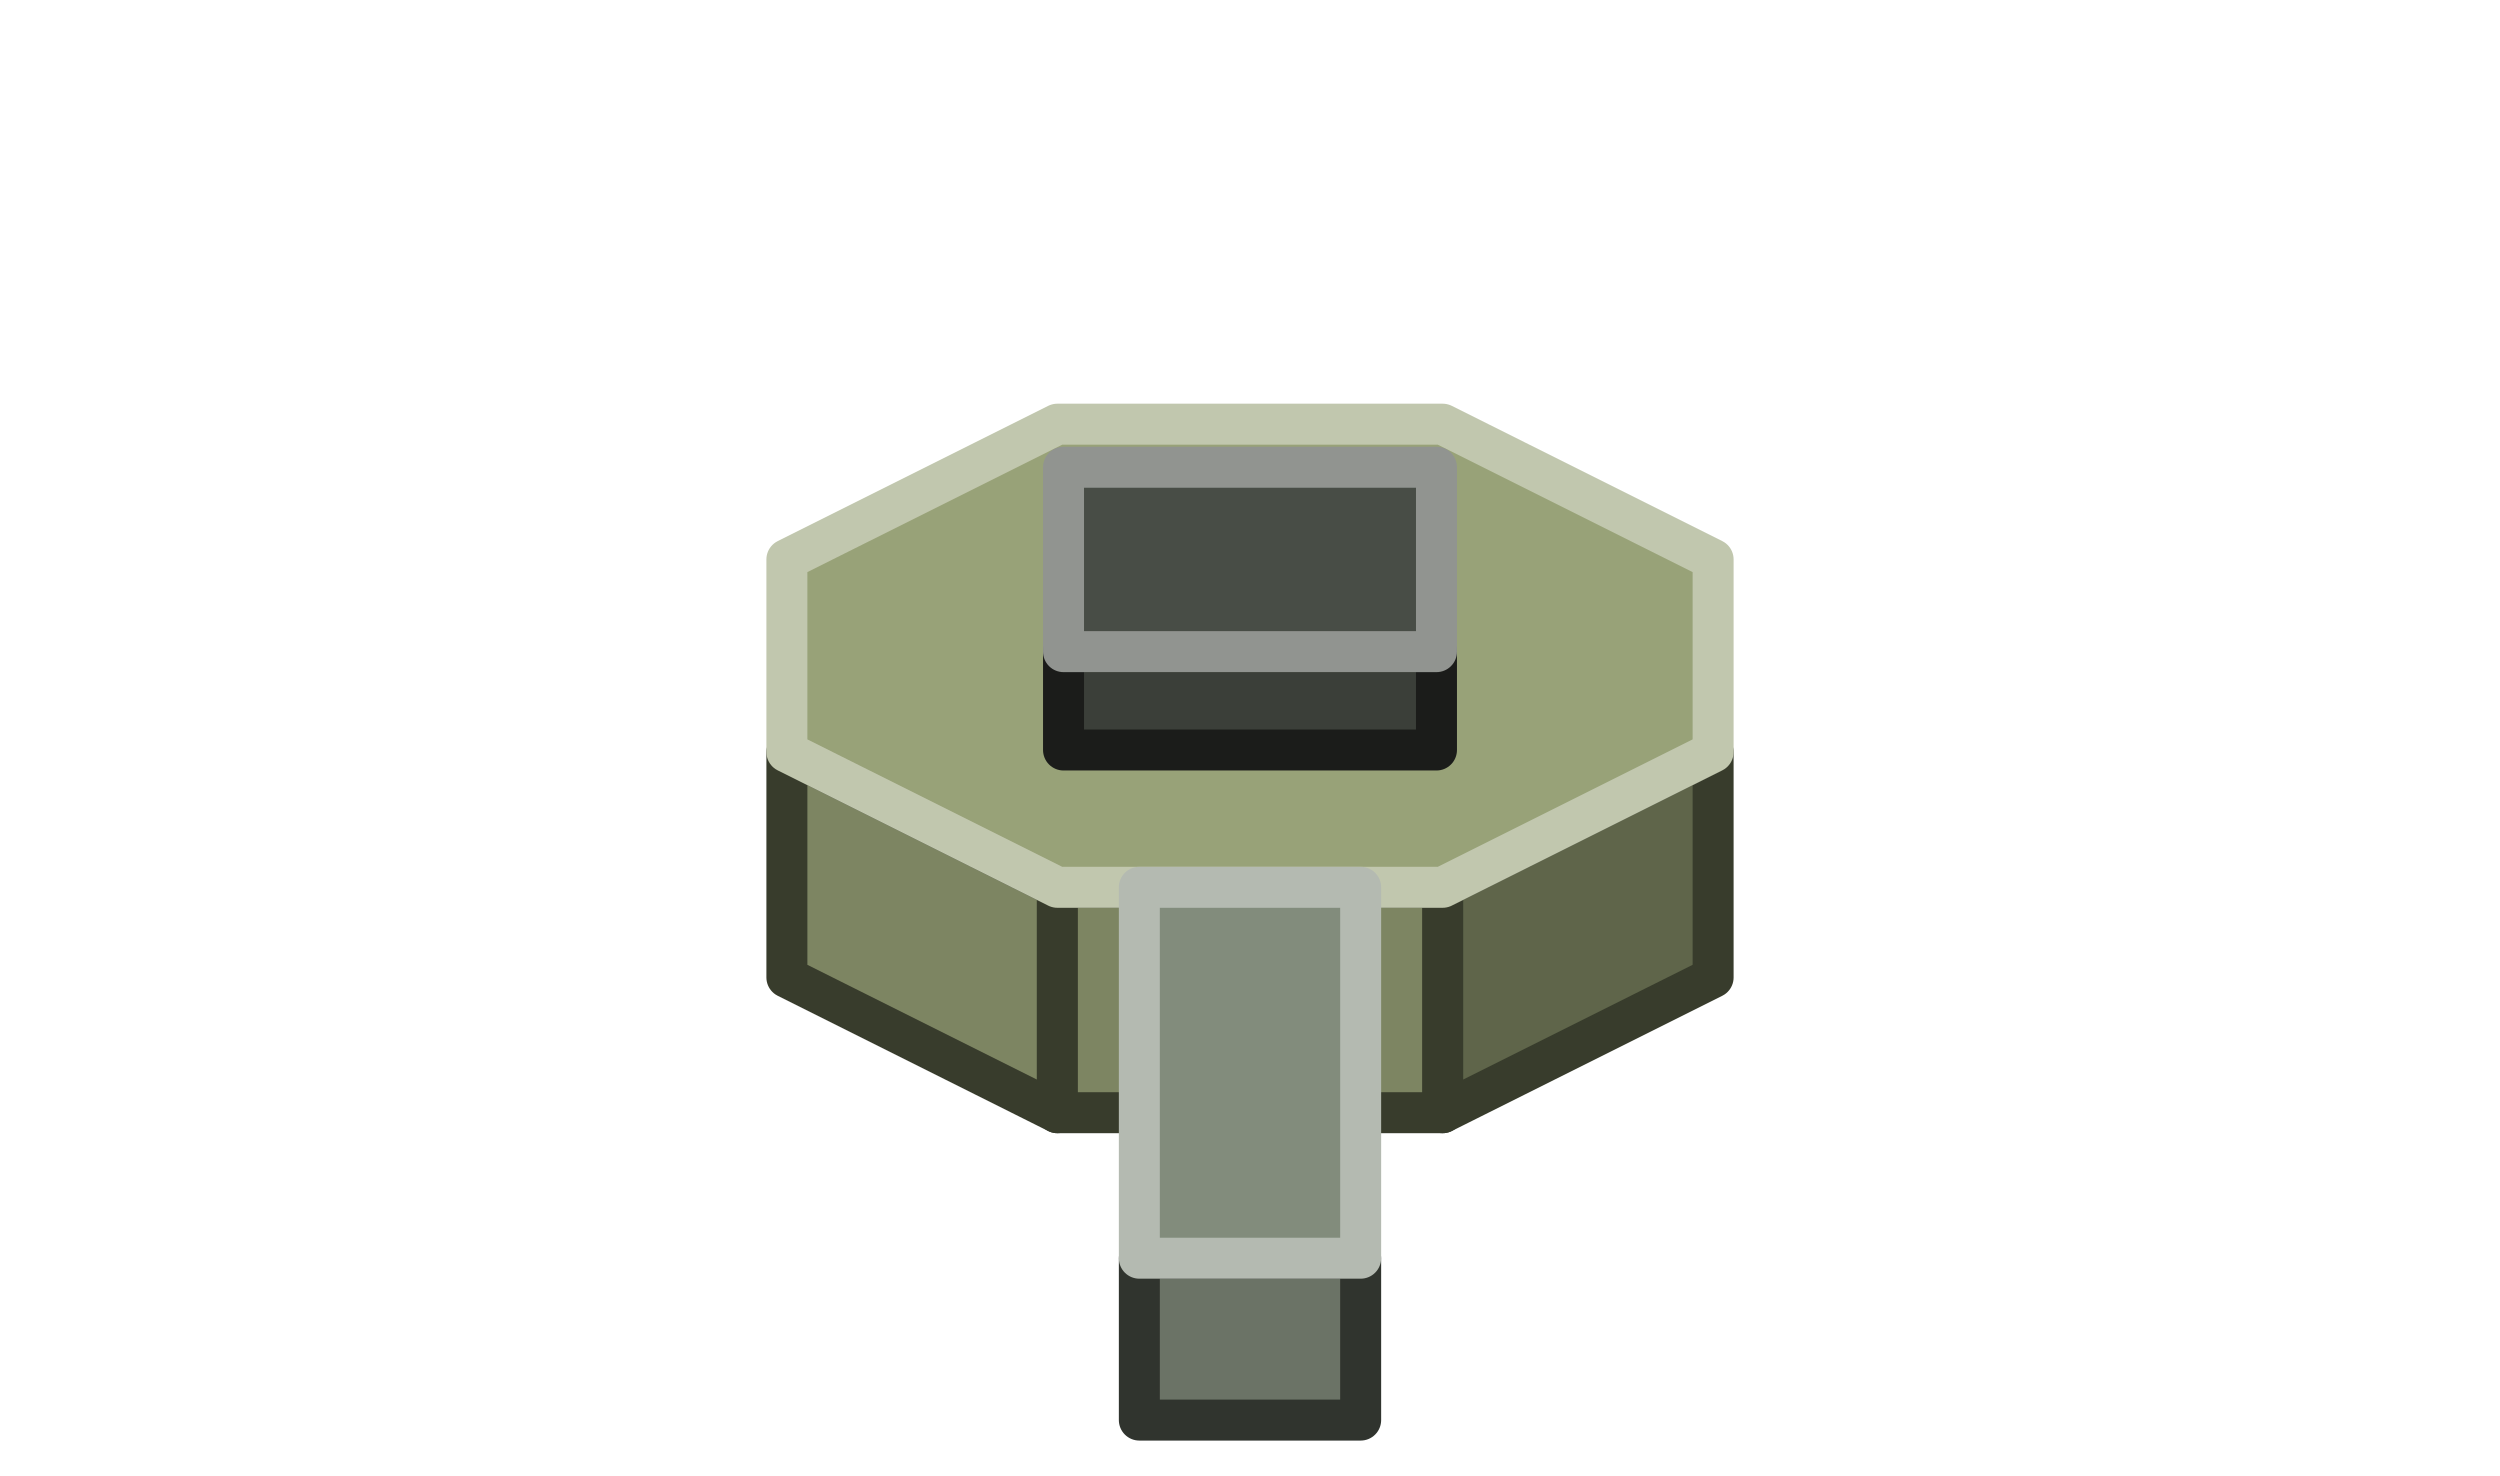
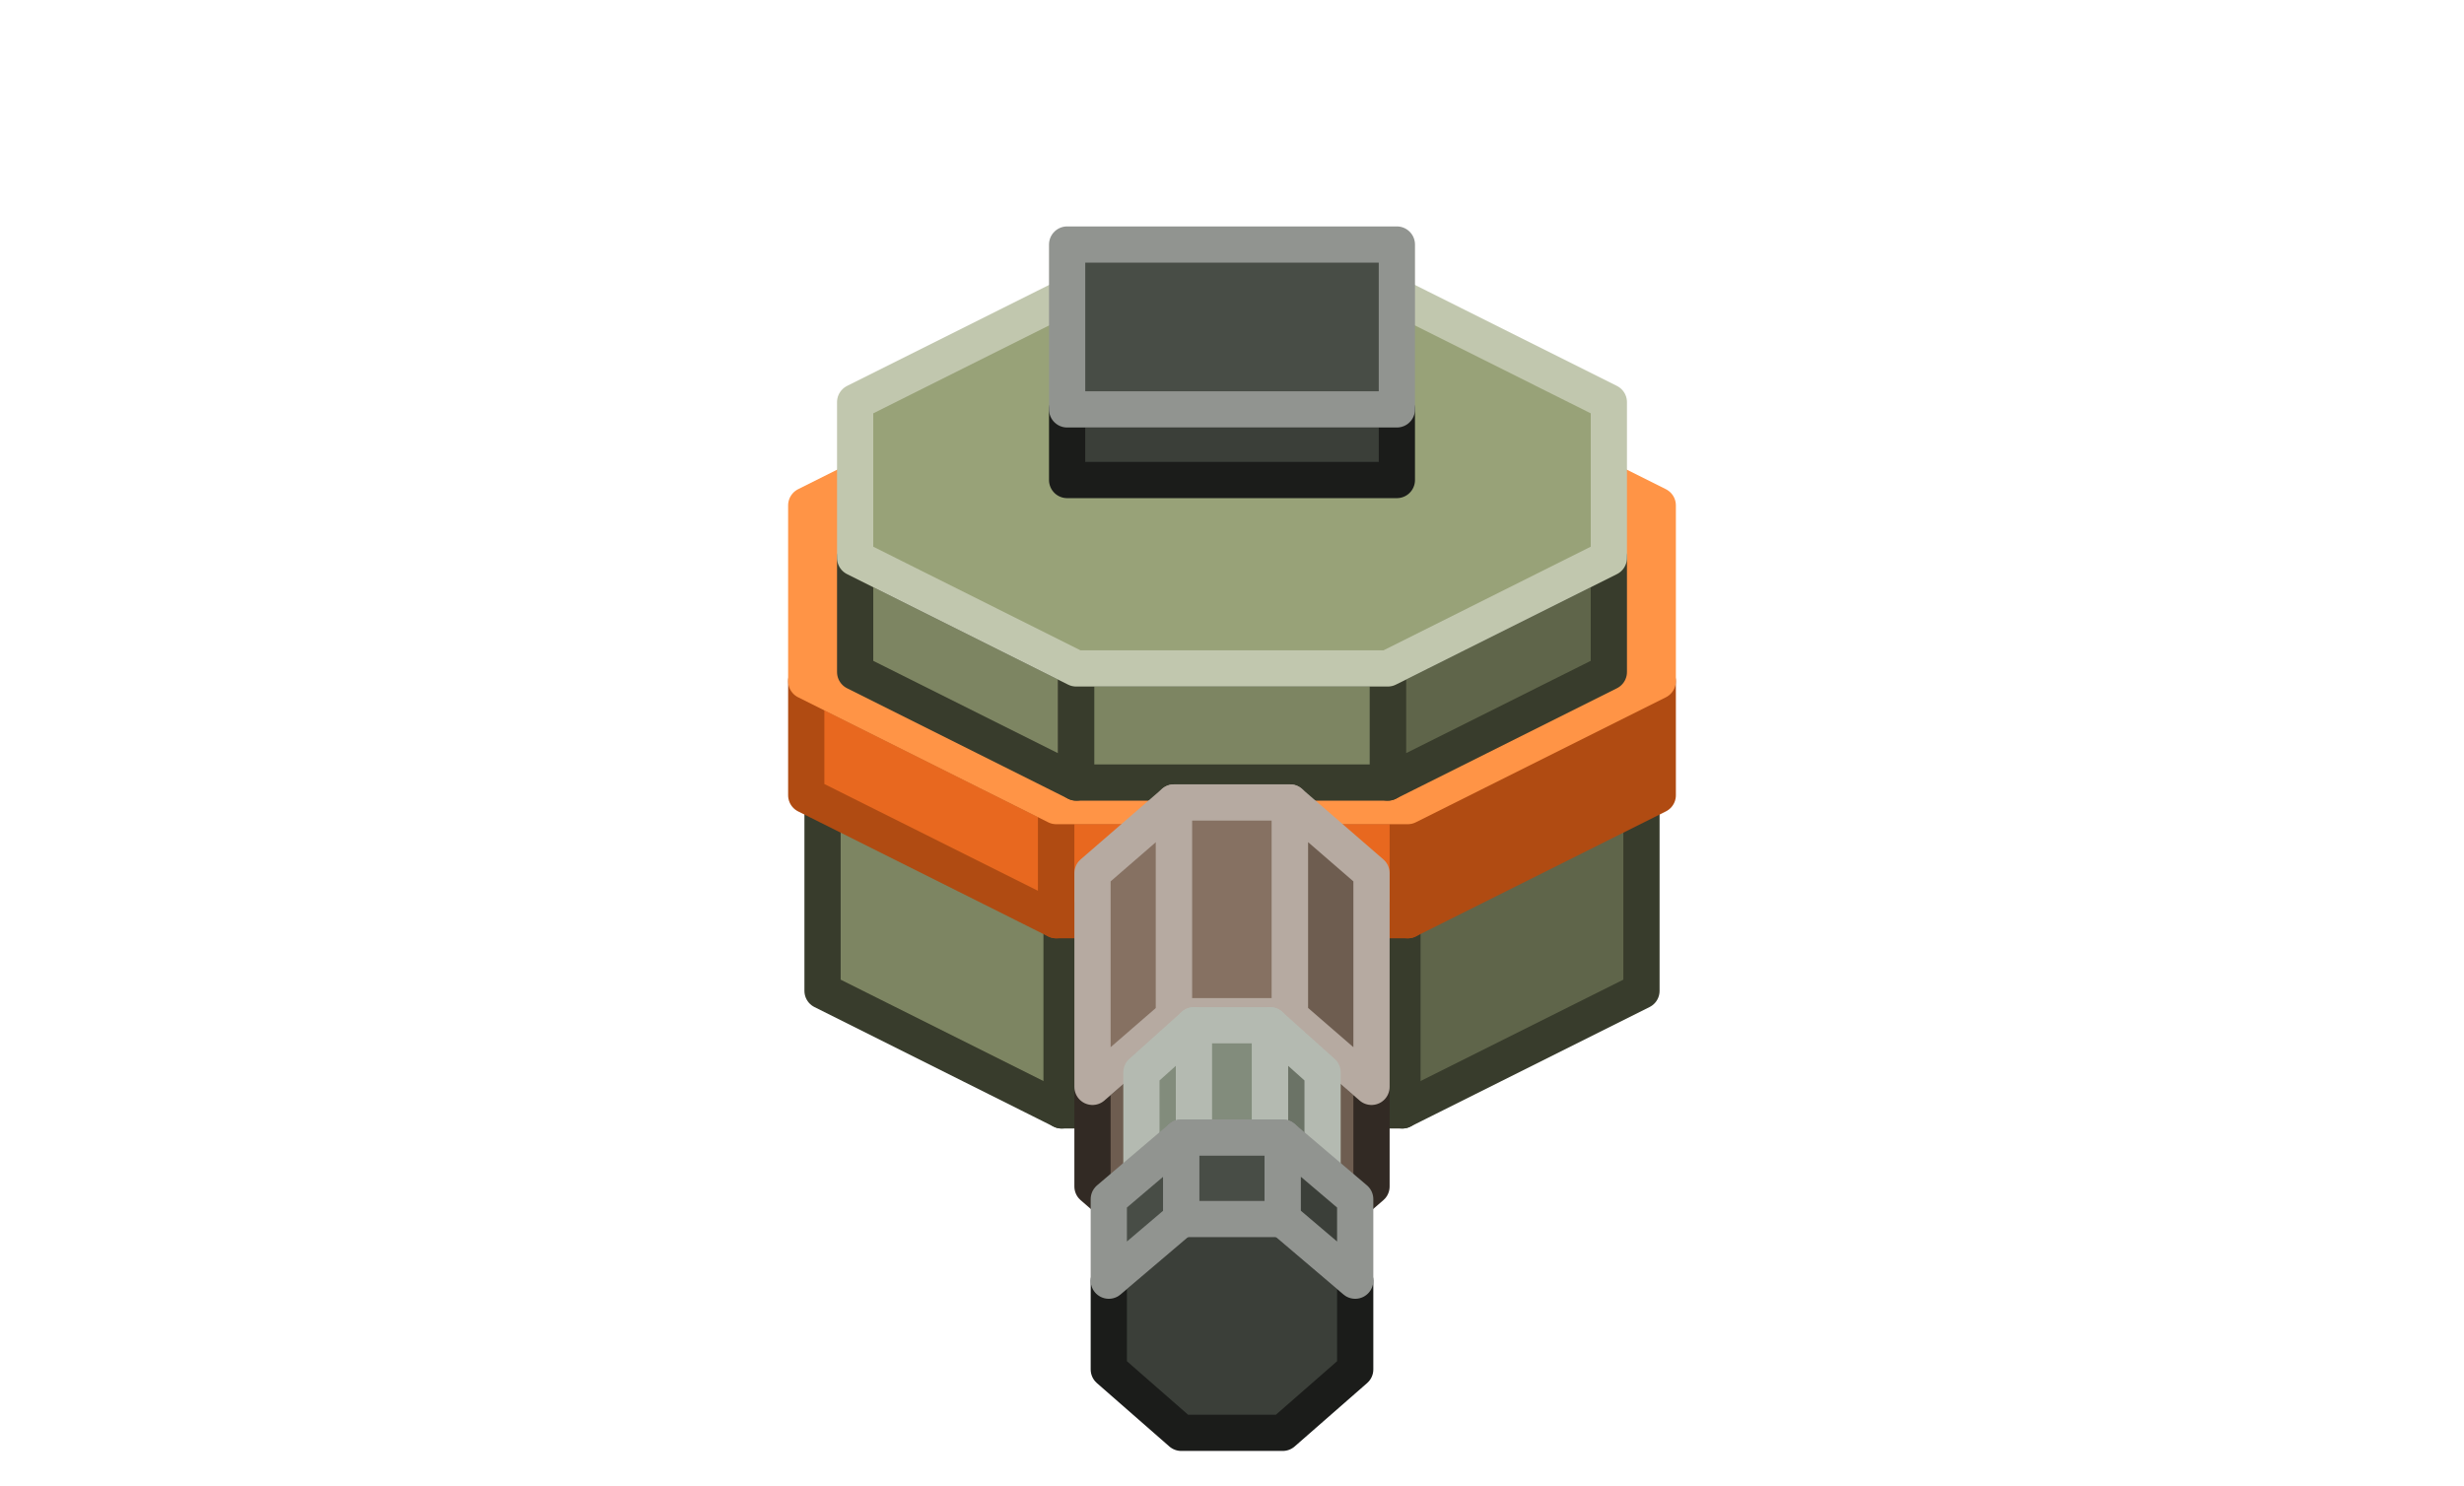
- <svg xmlns="http://www.w3.org/2000/svg" width="122" height="72" viewBox="0 0 122 72">
+ <svg xmlns="http://www.w3.org/2000/svg" width="136" height="82" viewBox="0 0 136 82">
  <g stroke-width="2" stroke-linejoin="round">
-     <polygon points="51.6,54.3 38.4,47.7 38.4,36.7 51.6,43.3" fill="#7D8562" stroke="#383C2C" />
-     <polygon points="83.6,47.7 70.4,54.3 70.4,43.3 83.6,36.7" fill="#5F654A" stroke="#383C2C" />
-     <polygon points="70.4,54.3 51.6,54.3 51.6,43.3 70.4,43.3" fill="#7D8562" stroke="#383C2C" />
-     <polygon points="51.6,43.3 38.4,36.7 38.4,27.3 51.6,20.7 70.4,20.7 83.6,27.3 83.6,36.7 70.4,43.3" fill="#98A278" stroke="#C1C7AE" />
-     <polygon points="70.1,36.6 51.9,36.6 51.9,31.8 70.1,31.8" fill="#3B3F39" stroke="#1B1C1A" />
-     <polygon points="51.9,31.8 51.9,22.8 70.1,22.8 70.1,31.8" fill="#484D46" stroke="#919490" />
-     <polygon points="66.4,69.3 55.6,69.3 55.6,61.4 66.4,61.4" fill="#6B7366" stroke="#30342E" />
-     <polygon points="55.6,61.4 55.6,43.3 66.4,43.3 66.4,61.4" fill="#828C7C" stroke="#B4BAB1" />
+     <polygon points="58.6,61.3 45.4,54.7 45.4,43.7 58.6,50.3" fill="#7D8562" stroke="#383C2C" />
+     <polygon points="90.6,54.7 77.4,61.3 77.4,50.3 90.6,43.7" fill="#5F654A" stroke="#383C2C" />
+     <polygon points="77.4,61.3 58.6,61.3 58.6,50.3 77.4,50.3" fill="#7D8562" stroke="#383C2C" />
+     <polygon points="58.6,50.3 45.4,43.7 45.4,34.3 58.6,27.7 77.4,27.7 90.6,34.3 90.6,43.7 77.4,50.3" fill="#98A278" stroke="#C1C7AE" />
+     <polygon points="58.3,50.8 44.5,43.9 44.5,37.6 58.3,44.5" fill="#E8681F" stroke="#B04B12" />
+     <polygon points="91.5,43.9 77.7,50.8 77.7,44.5 91.5,37.6" fill="#B04B12" stroke="#B04B12" />
+     <polygon points="77.7,50.8 58.3,50.8 58.3,44.5 77.7,44.5" fill="#E8681F" stroke="#B04B12" />
+     <polygon points="58.3,44.5 44.5,37.6 44.5,27.9 58.3,21 77.7,21 91.5,27.9 91.5,37.6 77.7,44.5" fill="#FF9446" stroke="#FF9446" />
+     <polygon points="59.4,43.2 47.2,37.1 47.2,30.8 59.4,36.9" fill="#7D8562" stroke="#383C2C" />
+     <polygon points="88.8,37.1 76.6,43.2 76.6,36.9 88.8,30.8" fill="#5F654A" stroke="#383C2C" />
+     <polygon points="76.6,43.2 59.4,43.2 59.4,36.9 76.6,36.9" fill="#7D8562" stroke="#383C2C" />
+     <polygon points="59.4,36.9 47.2,30.8 47.2,22.2 59.4,16.1 76.6,16.1 88.8,22.2 88.8,30.8 76.6,36.9" fill="#98A278" stroke="#C1C7AE" />
+     <polygon points="77.1,26.5 58.9,26.5 58.9,22.6 77.1,22.6" fill="#3B3F39" stroke="#1B1C1A" />
+     <polygon points="58.9,22.6 58.9,13.5 77.1,13.5 77.1,22.6" fill="#484D46" stroke="#919490" />
+     <polygon points="60.3,60 64.8,56.1 71.2,56.1 75.7,60 75.7,65.5 71.2,69.4 64.8,69.4 60.3,65.5" fill="#6E5D50" stroke="#322A24" />
+     <polygon points="60.3,48.2 64.8,44.3 64.8,56.1 60.3,60" fill="#867162" stroke="#B6AAA1" />
+     <polygon points="64.8,44.3 71.2,44.3 71.2,56.1 64.8,56.1" fill="#867162" stroke="#B6AAA1" />
+     <polygon points="71.2,44.3 75.7,48.2 75.7,60 71.2,56.1" fill="#6E5D50" stroke="#B6AAA1" />
+     <polygon points="63,67.3 65.9,64.8 70.1,64.8 73,67.3 73,70.9 70.1,73.4 65.9,73.4 63,70.9" fill="#6B7366" stroke="#30342E" />
+     <polygon points="63,59.2 65.9,56.6 65.9,64.8 63,67.3" fill="#828C7C" stroke="#B4BAB1" />
+     <polygon points="65.9,56.6 70.1,56.6 70.1,64.8 65.9,64.8" fill="#828C7C" stroke="#B4BAB1" />
+     <polygon points="70.1,56.6 73,59.2 73,67.3 70.1,64.8" fill="#6B7366" stroke="#B4BAB1" />
+     <polygon points="61.2,70.7 65.2,67.3 70.8,67.3 74.8,70.7 74.8,75.6 70.8,79.1 65.2,79.1 61.2,75.6" fill="#3B3F39" stroke="#1B1C1A" />
+     <polygon points="61.2,66.2 65.2,62.8 65.2,67.3 61.2,70.7" fill="#484D46" stroke="#919490" />
+     <polygon points="65.2,62.8 70.8,62.8 70.8,67.3 65.2,67.3" fill="#484D46" stroke="#919490" />
+     <polygon points="70.8,62.8 74.8,66.2 74.8,70.7 70.8,67.3" fill="#3B3F39" stroke="#919490" />
  </g>
</svg>
